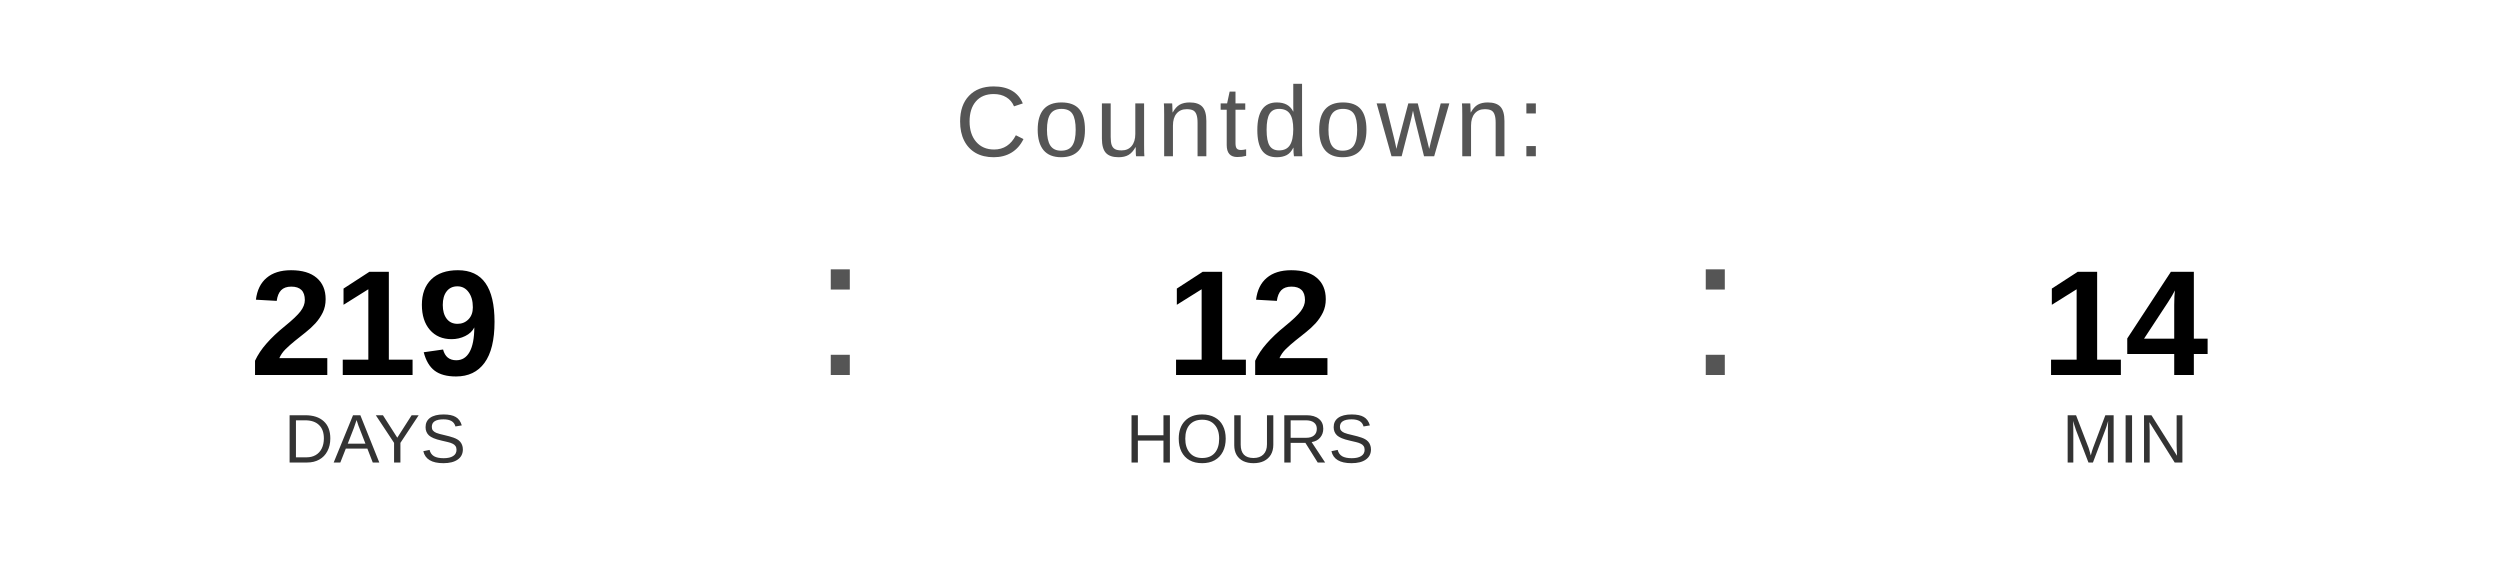
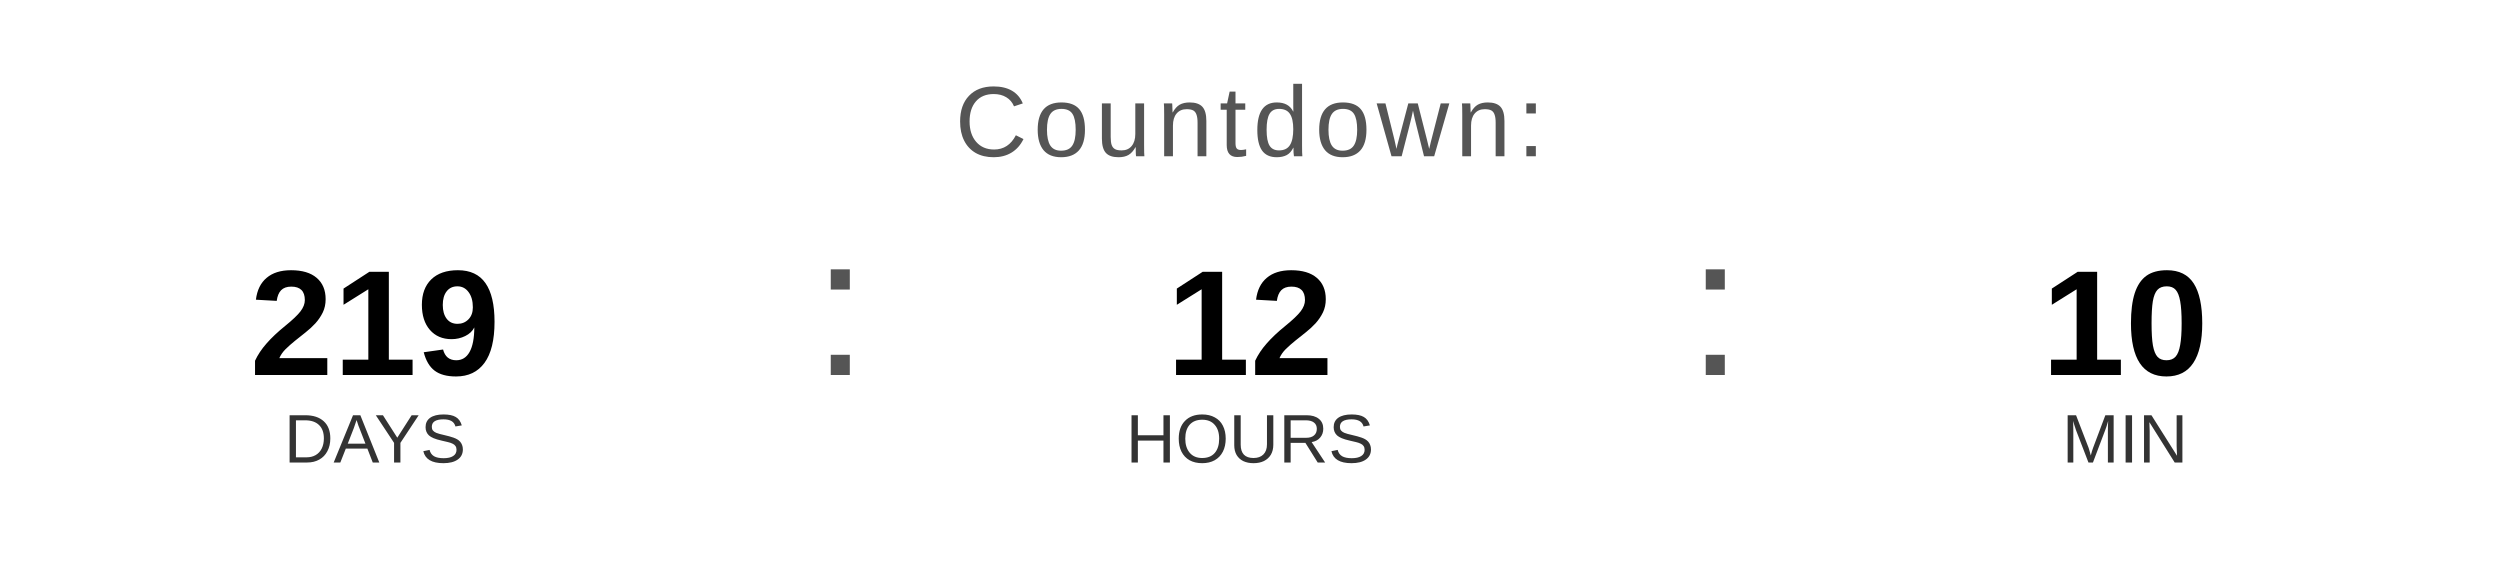
<svg xmlns="http://www.w3.org/2000/svg" width="400" height="90" viewBox="0 0 400 90">
  <text x="200" y="25" font-family="Arial, Helvetica, sans-serif" font-size="16" fill="#555555" text-anchor="middle" letter-spacing="1">
    Countdown:
  </text>
  <text x="60" y="60" font-family="Arial, Helvetica, sans-serif" font-size="24" font-weight="bold" fill="#000000" text-anchor="middle">219</text>
  <text x="60" y="74" font-family="Arial, Helvetica, sans-serif" font-size="11" fill="#333333" text-anchor="middle">DAYS</text>
  <text x="130" y="60" font-family="Arial, sans-serif" font-size="32" fill="#555555">:</text>
  <text x="200" y="60" font-family="Arial, Helvetica, sans-serif" font-size="24" font-weight="bold" fill="#000000" text-anchor="middle">12</text>
  <text x="200" y="74" font-family="Arial, Helvetica, sans-serif" font-size="11" fill="#333333" text-anchor="middle">HOURS</text>
  <text x="270" y="60" font-family="Arial, sans-serif" font-size="32" fill="#555555">:</text>
-   <text x="340" y="60" font-family="Arial, Helvetica, sans-serif" font-size="24" font-weight="bold" fill="#000000" text-anchor="middle">14</text>
+   <text x="340" y="60" font-family="Arial, Helvetica, sans-serif" font-size="24" font-weight="bold" fill="#000000" text-anchor="middle">10</text>
  <text x="340" y="74" font-family="Arial, Helvetica, sans-serif" font-size="11" fill="#333333" text-anchor="middle">MIN</text>
</svg>
